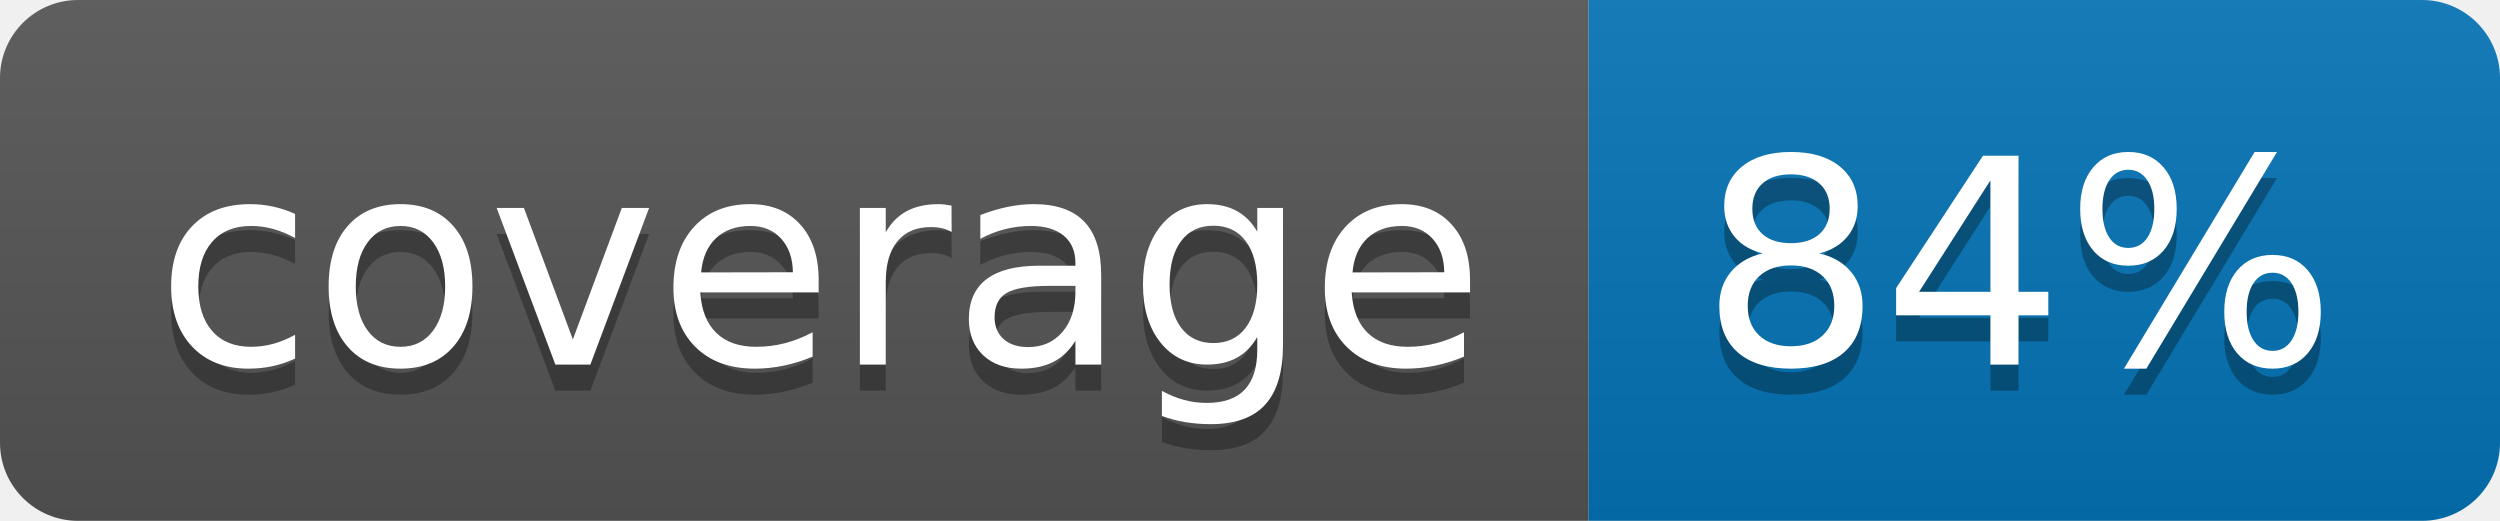
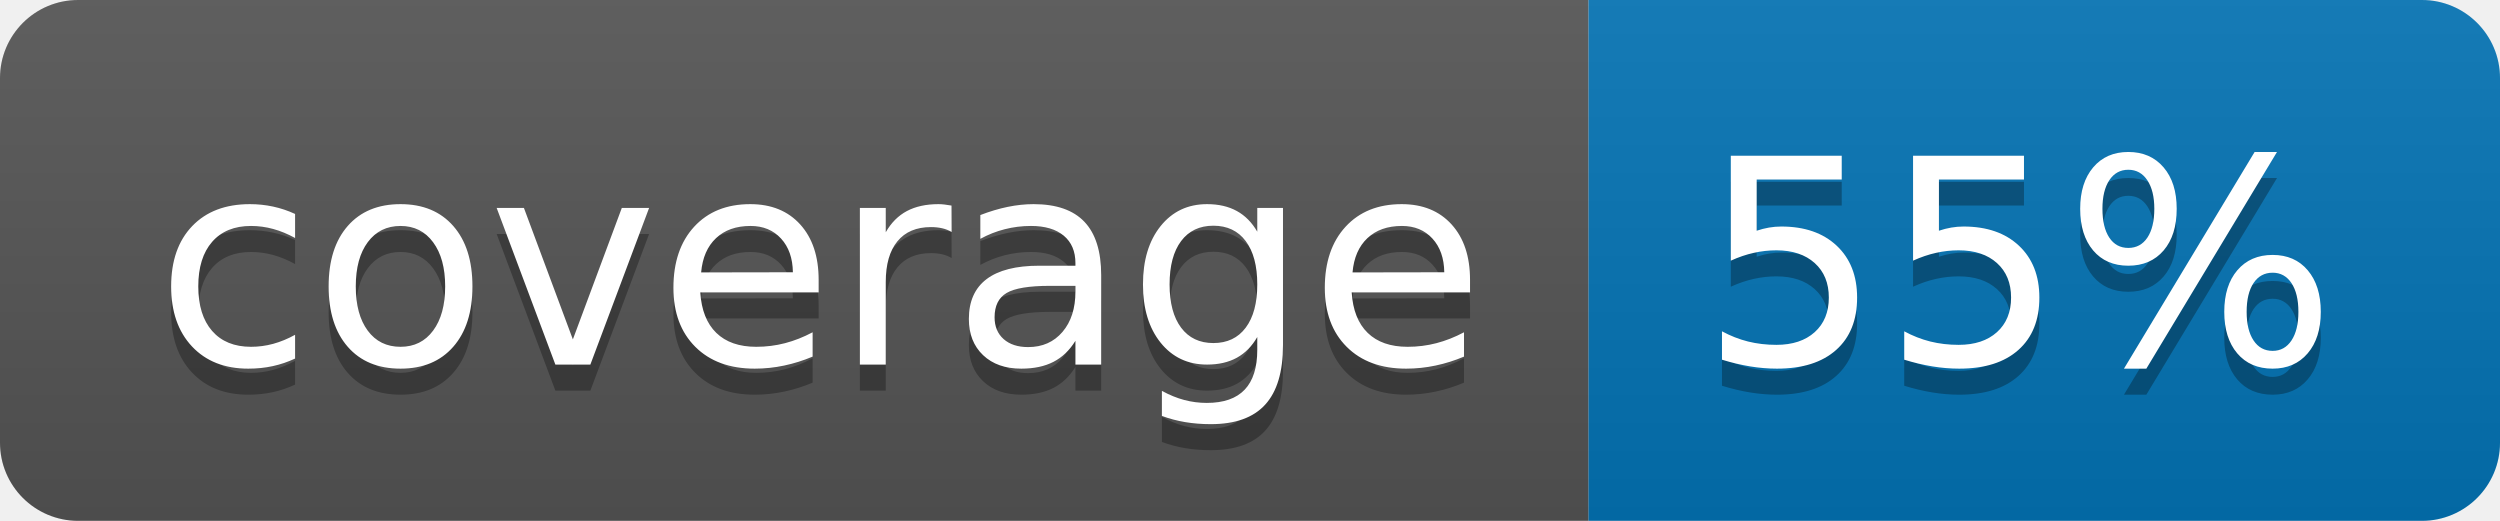
<svg xmlns="http://www.w3.org/2000/svg" width="96" height="20">
  <linearGradient id="b" x2="0" y2="100%">
    <stop offset="0" stop-color="#bbb" stop-opacity=".1" />
    <stop offset="1" stop-opacity=".1" />
  </linearGradient>
  <clipPath id="a">
    <rect width="96" height="20" rx="3" fill="#fff" />
  </clipPath>
  <g clip-path="url(#a)">
    <path fill="#555" d="M0 0h61v20H0z" />
    <path fill="#0374B5" d="M61 0h35v20H61z" />
    <path fill="url(#b)" d="M0 0h96v20H0z" />
  </g>
  <g fill="#fff" text-anchor="middle" font-family="DejaVu Sans,Verdana,Geneva,sans-serif" font-size="110">
    <text x="315" y="150" fill="#010101" fill-opacity=".3" transform="scale(.1)" textLength="510">coverage</text>
    <text x="315" y="140" transform="scale(.1)" textLength="510">coverage</text>
-     <text x="775" y="150" fill="#010101" fill-opacity=".3" transform="scale(.1)" textLength="250">84%</text>
-     <text x="775" y="140" transform="scale(.1)" textLength="250">84%</text>
+     <text x="775" y="150" fill="#010101" fill-opacity=".3" transform="scale(.1)" textLength="250">55%</text>
+     <text x="775" y="140" transform="scale(.1)" textLength="250">55%</text>
  </g>
</svg>
